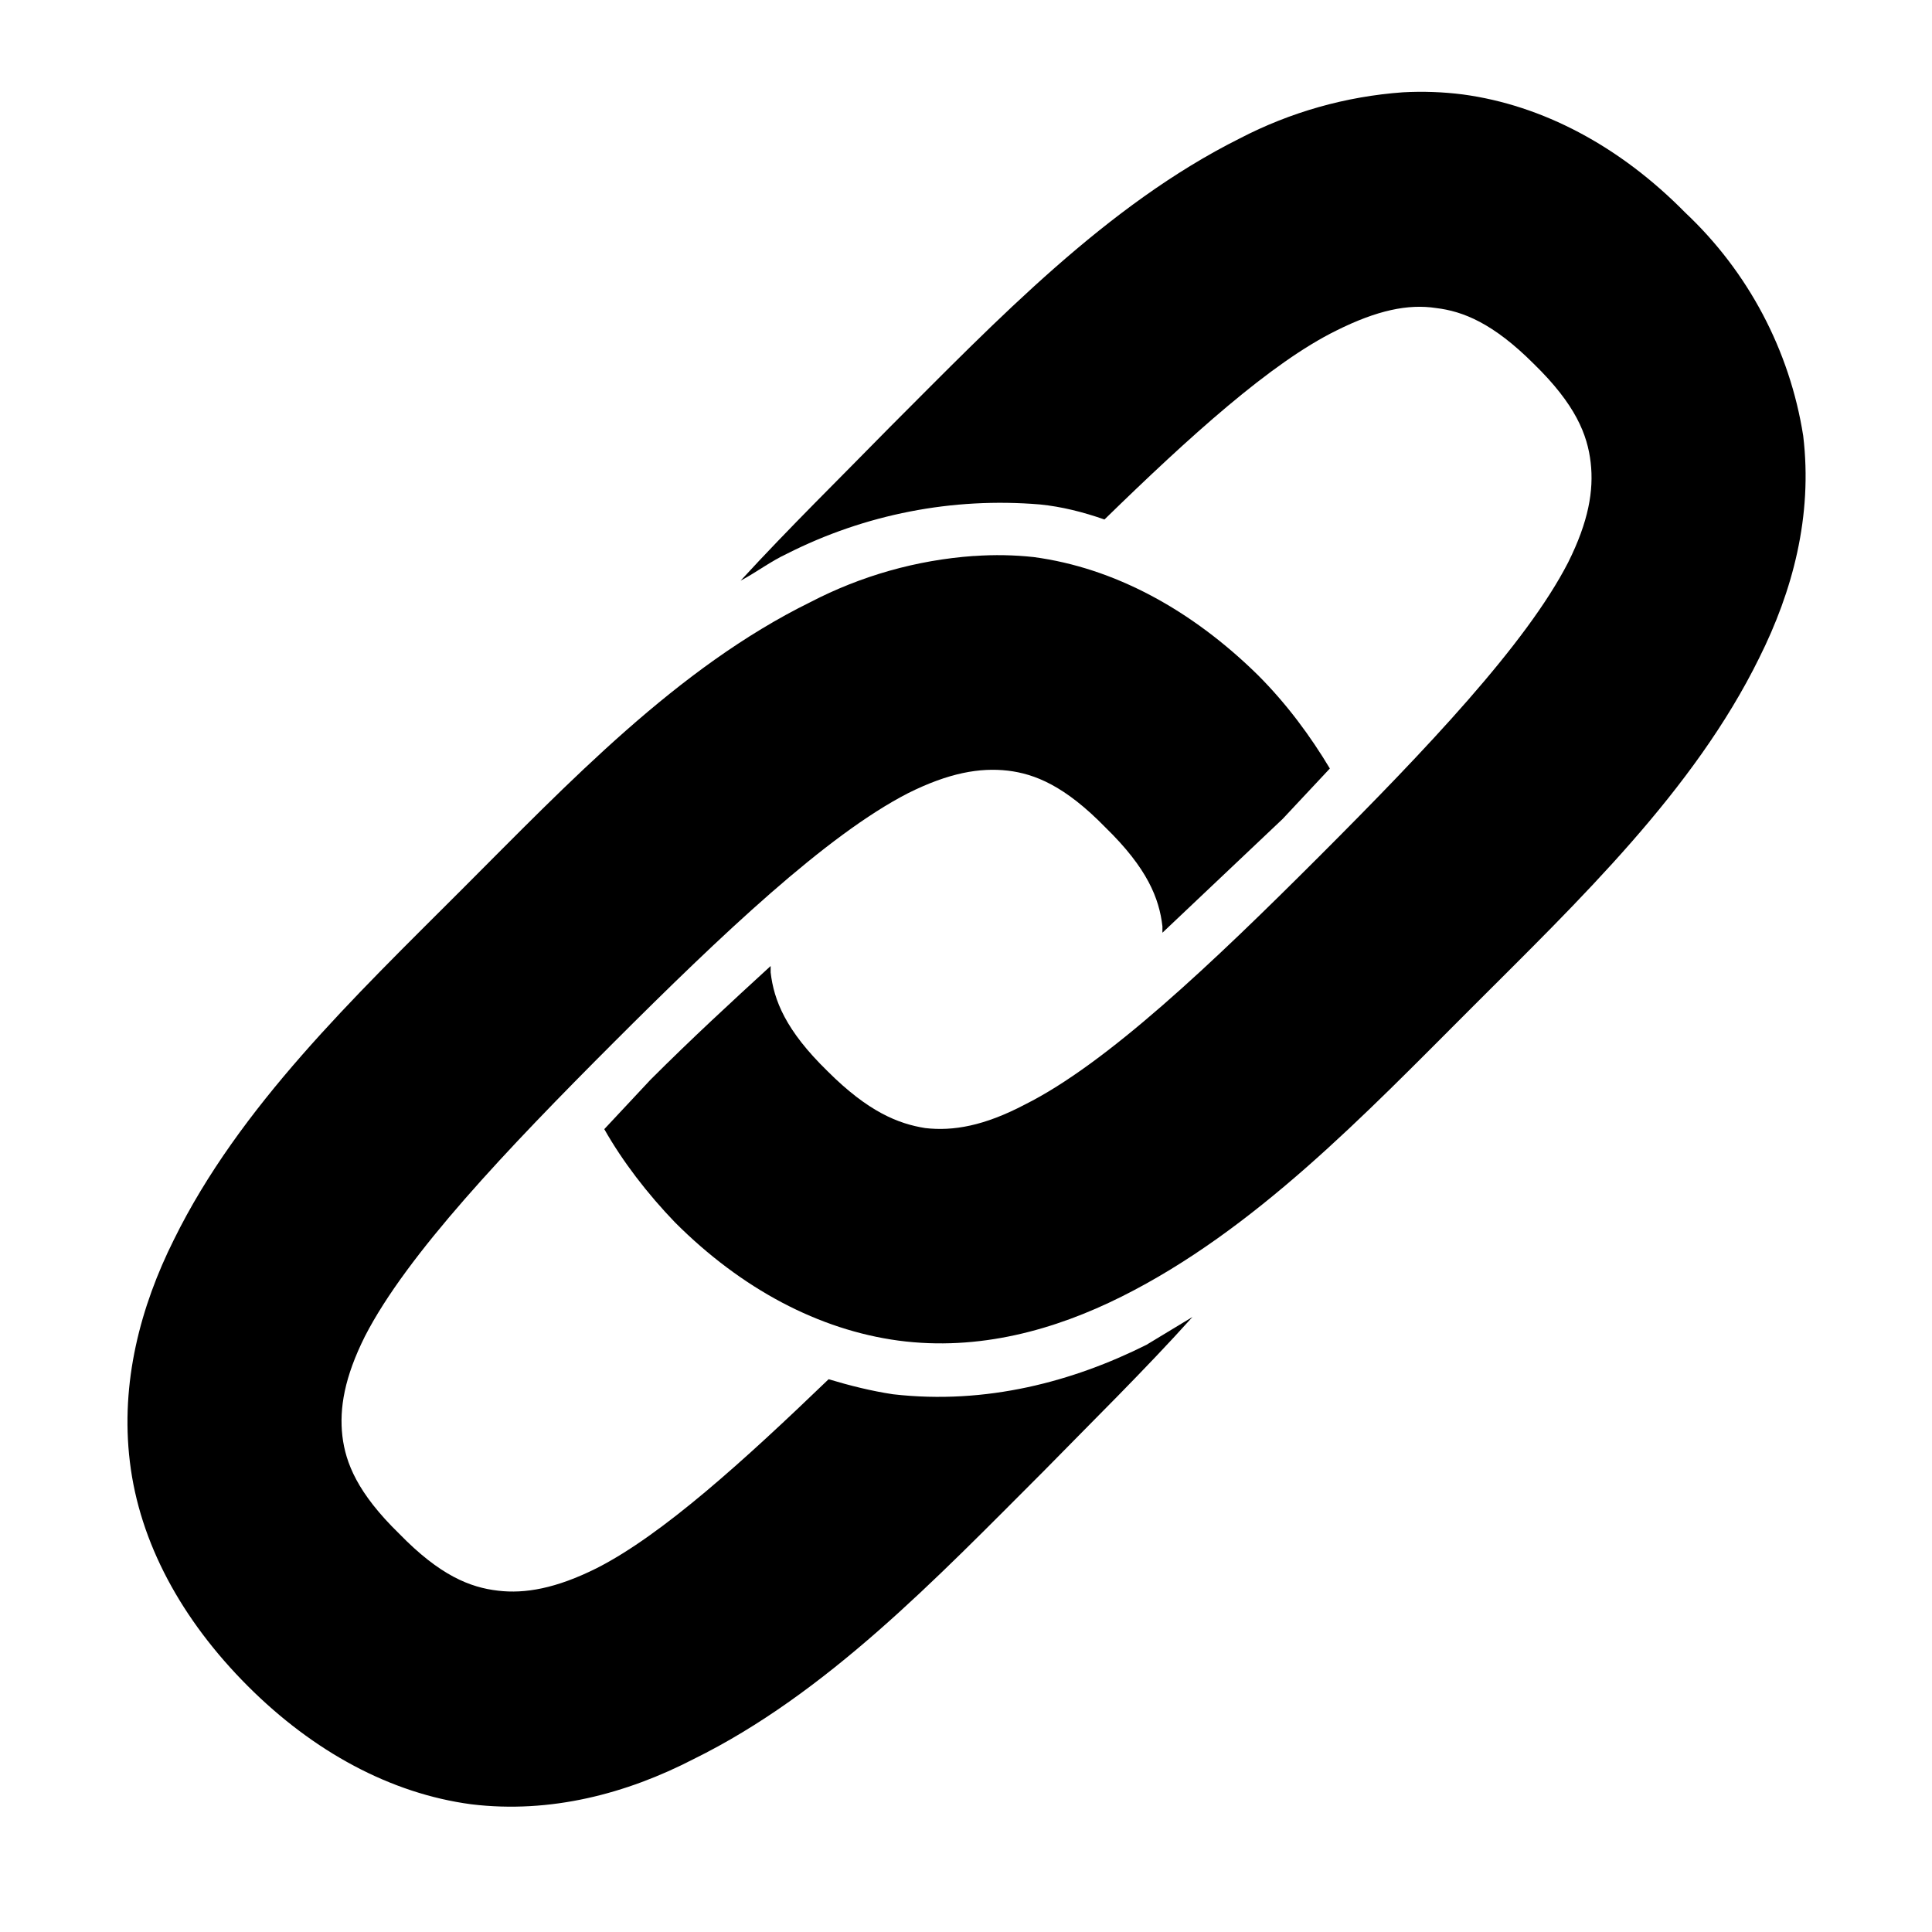
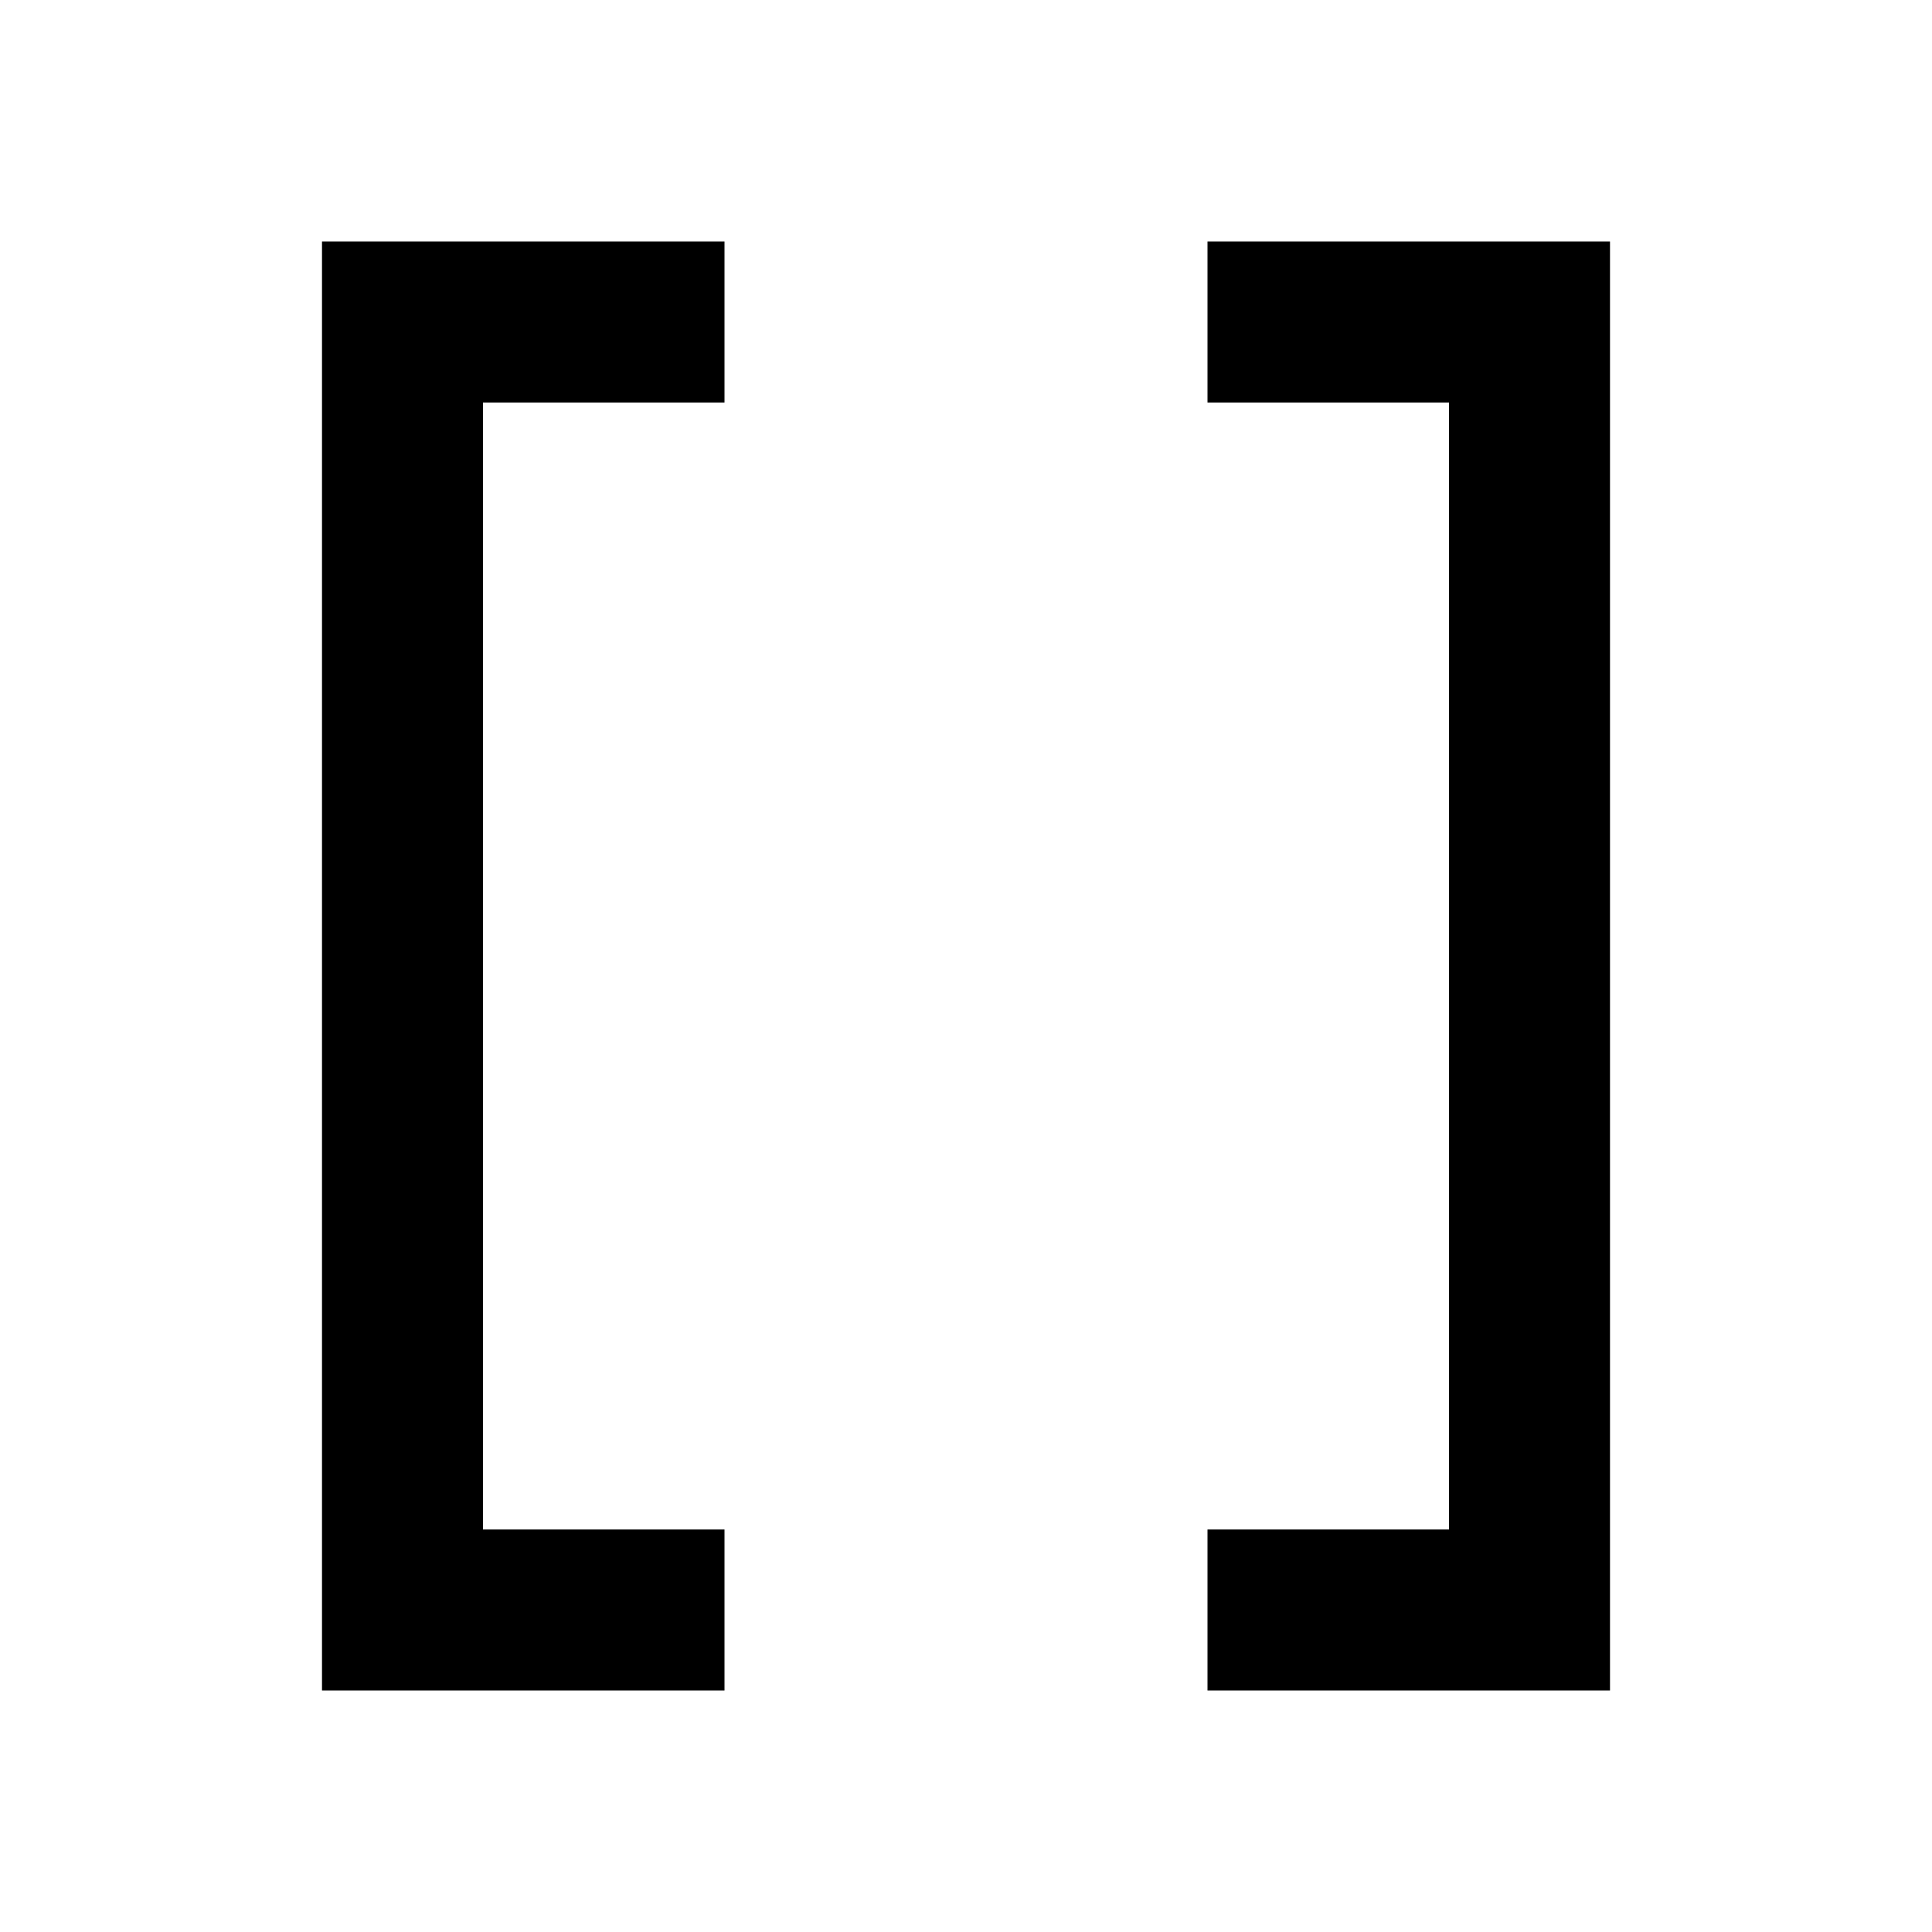
- <svg height="18" width="18">
-   <path d="M9.07 5.18a3.9 3.9 0 00-1.52.43C6.31 6.22 5.3 7.29 4.3 8.29c-1 1-2.07 2.02-2.68 3.26-.31.62-.5 1.33-.41 2.07.09.75.48 1.47 1.1 2.09.61.61 1.33 1 2.08 1.1.74.09 1.45-.1 2.07-.42 1.24-.61 2.26-1.68 3.26-2.68.46-.47.94-.94 1.39-1.44l-.43.26c-.68.34-1.49.56-2.36.46-.2-.03-.4-.08-.6-.14-.79.76-1.55 1.45-2.16 1.76-.38.19-.67.24-.92.21-.26-.03-.54-.14-.92-.53-.39-.38-.5-.66-.53-.91-.03-.26.02-.55.21-.93.39-.76 1.32-1.74 2.32-2.74 1-1 1.98-1.93 2.74-2.32.38-.19.67-.24.93-.21.25.03.53.14.91.53.39.38.5.66.53.92v.06l1.12-1.06.44-.47c-.18-.3-.4-.6-.67-.87-.62-.61-1.34-1-2.09-1.1a3.08 3.08 0 00-.55-.01z" />
-   <path d="M13.07.86a3.9 3.9 0 00-1.52.43c-1.24.62-2.26 1.69-3.26 2.69-.46.47-.94.94-1.39 1.43.15-.08.28-.18.43-.25a4.4 4.4 0 012.36-.46c.2.02.4.07.6.14.79-.77 1.55-1.46 2.16-1.76.38-.19.67-.25.93-.21.25.03.53.14.91.52.39.38.5.66.53.92.03.26-.02.55-.21.93-.39.76-1.32 1.74-2.32 2.74-1 1-1.98 1.93-2.74 2.31-.38.2-.67.25-.93.22-.25-.04-.53-.15-.91-.53-.39-.38-.5-.66-.53-.92V9c-.36.33-.73.67-1.12 1.06l-.43.46c.17.3.4.6.66.87.62.62 1.34 1 2.08 1.1.75.1 1.46-.1 2.08-.41 1.24-.62 2.26-1.69 3.26-2.69s2.07-2.02 2.68-3.26c.31-.62.5-1.32.41-2.07a3.63 3.63 0 00-1.1-2.08c-.61-.62-1.33-1-2.07-1.1a3.08 3.08 0 00-.56-.02z" />
+ <svg width="18" height="18" viewBox="0 0 24 24">
+   <g>
+     <path fill="none" d="M0 0h24v24H0z" />
+     <path d="M9 3v2H6v14h3v2H4V3h5zm6 0h5v18h-5v-2h3V5h-3V3z" />
+   </g>
</svg>
